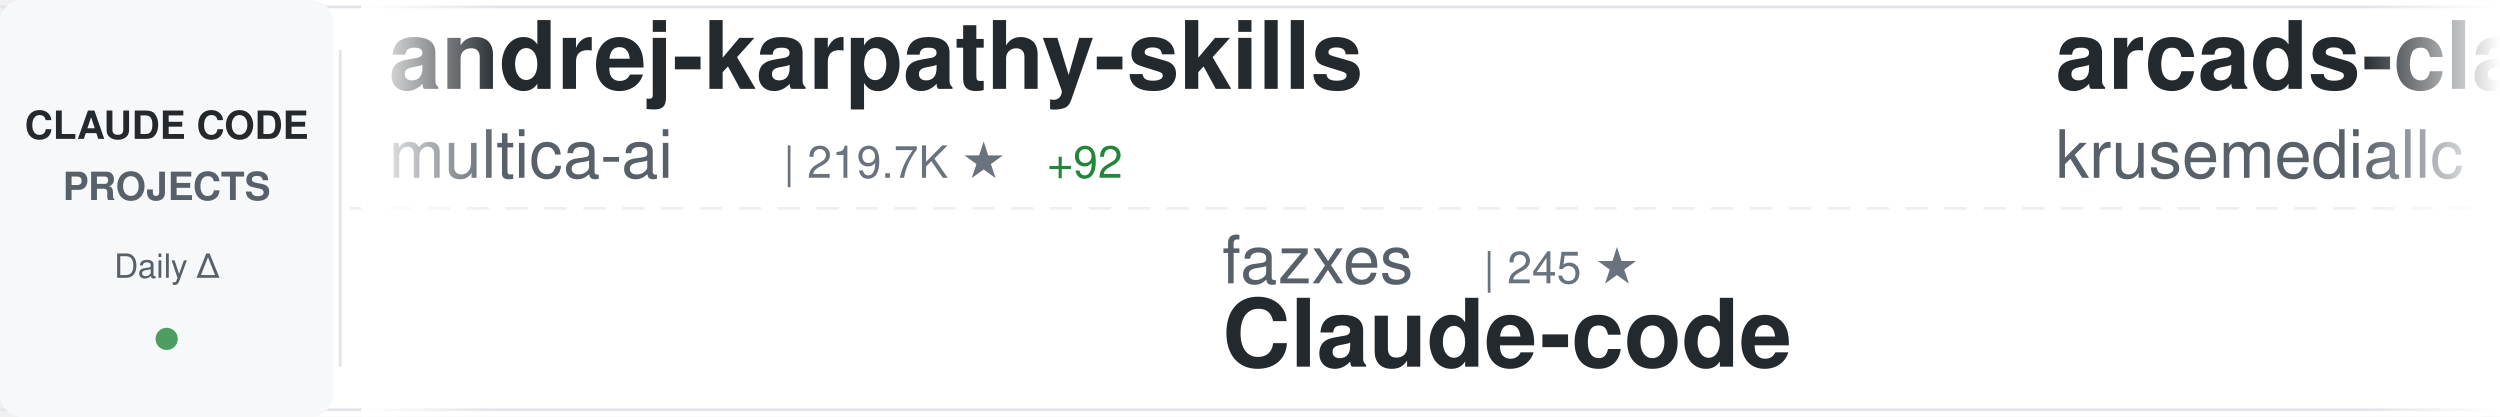
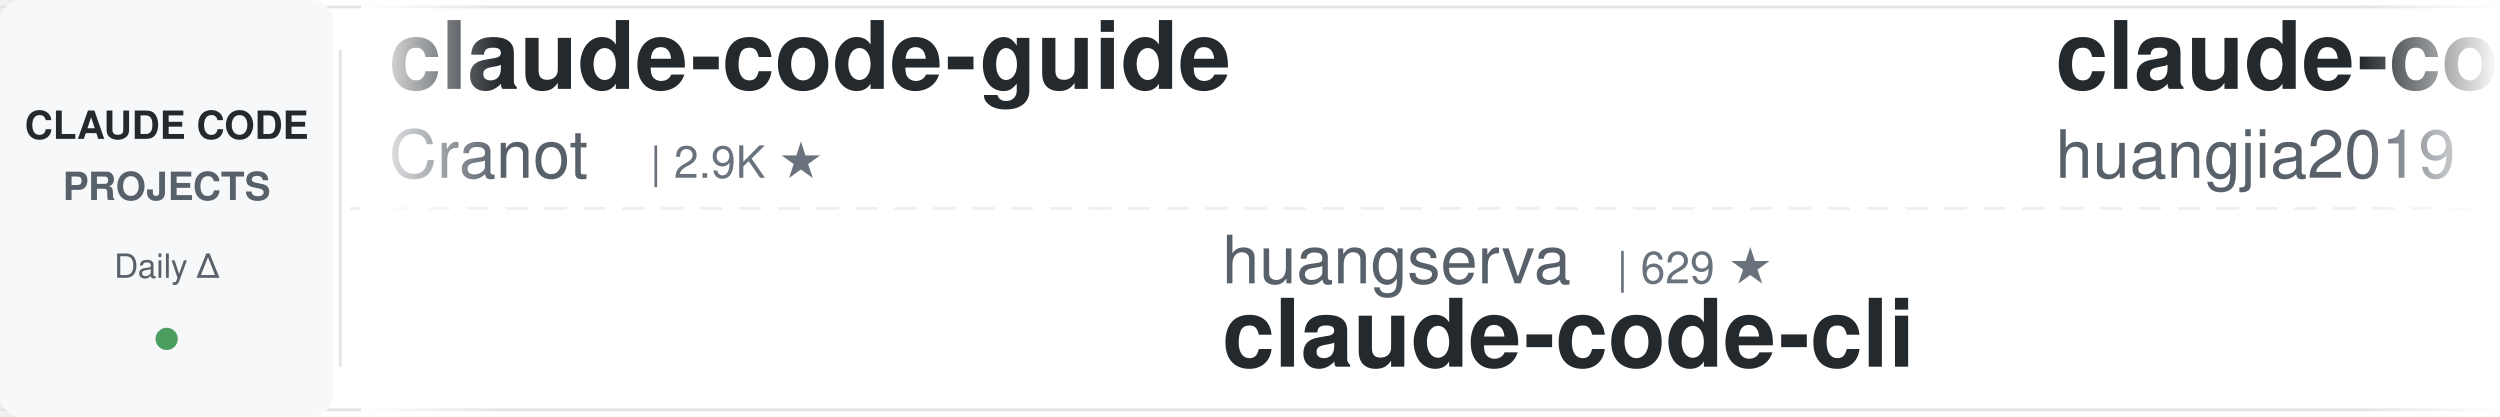
<svg xmlns="http://www.w3.org/2000/svg" width="900" height="150">
  <defs>
    <linearGradient id="awesomeLeftFade" x1="0%" y1="0%" x2="100%" y2="0%">
      <stop offset="0%" style="stop-color:#ffffff;stop-opacity:1" />
      <stop offset="100%" style="stop-color:#ffffff;stop-opacity:0" />
    </linearGradient>
    <linearGradient id="awesomeRightFade" x1="0%" y1="0%" x2="100%" y2="0%">
      <stop offset="0%" style="stop-color:#ffffff;stop-opacity:0" />
      <stop offset="100%" style="stop-color:#ffffff;stop-opacity:1" />
    </linearGradient>
  </defs>
  <rect width="900" height="150" fill="#ffffff" rx="8" />
  <rect x="0" y="2" width="900" height="1" fill="#e1e4e8" />
  <rect x="0" y="147" width="900" height="1" fill="#e1e4e8" />
  <line x1="0" y1="75" x2="900" y2="75" stroke="#e1e4e8" stroke-width="1" stroke-dasharray="8 6" opacity="0.6" />
  <rect x="0" y="0" width="120" height="150" fill="#f6f8fa" rx="8" />
  <text x="60" y="50" font-family="-apple-system, BlinkMacSystemFont, 'Segoe UI', Helvetica, Arial, sans-serif" font-size="14" font-weight="600" fill="#24292e" text-anchor="middle">CLAUDE CODE</text>
  <text x="60" y="72" font-family="-apple-system, BlinkMacSystemFont, 'Segoe UI', Helvetica, Arial, sans-serif" font-size="14" font-weight="600" fill="#586069" text-anchor="middle">PROJECTS</text>
  <text x="60" y="100" font-family="-apple-system, BlinkMacSystemFont, 'Segoe UI', Helvetica, Arial, sans-serif" font-size="12" font-weight="500" fill="#586069" text-anchor="middle">Daily Δ</text>
  <circle cx="60" cy="122" r="4" fill="#22863a" opacity="0.8" />
  <rect x="122" y="18" width="1" height="114" fill="#e1e4e8" />
  <clipPath id="awesomeTickerClip">
    <rect x="130" y="0" width="770" height="150" />
  </clipPath>
  <g clip-path="url(#awesomeTickerClip)">
    <g id="awesomeTickerItems">
      <animateTransform attributeName="transform" attributeType="XML" type="translate" from="0 0" to="-3000 0" dur="54s" repeatCount="indefinite" />
      <g transform="translate(0, 0)">
-         <text x="140" y="32" font-family="-apple-system, BlinkMacSystemFont, 'Segoe UI', Helvetica, Arial, sans-serif" font-size="34" font-weight="600" fill="#24292e">andrej-karpathy-skills</text>
-         <text x="140" y="64" font-family="-apple-system, BlinkMacSystemFont, 'Segoe UI', Helvetica, Arial, sans-serif" font-size="24" font-weight="400" fill="#586069">multica-ai</text>
-         <text x="282" y="64" font-family="-apple-system, BlinkMacSystemFont, 'Segoe UI', Helvetica, Arial, sans-serif" font-size="16" font-weight="500" fill="#6a737d">| 219.7K ★</text>
-         <text x="377" y="64" font-family="-apple-system, BlinkMacSystemFont, 'Segoe UI', Helvetica, Arial, sans-serif" font-size="16" font-weight="500" fill="#22863a"> +92</text>
+         <text x="140" y="32" font-family="-apple-system, BlinkMacSystemFont, 'Segoe UI', Helvetica, Arial, sans-serif" font-size="34" font-weight="600" fill="#24292e">claude-code-guide</text>
+         <text x="140" y="64" font-family="-apple-system, BlinkMacSystemFont, 'Segoe UI', Helvetica, Arial, sans-serif" font-size="24" font-weight="400" fill="#586069">Cranot</text>
+         <text x="234" y="64" font-family="-apple-system, BlinkMacSystemFont, 'Segoe UI', Helvetica, Arial, sans-serif" font-size="16" font-weight="500" fill="#6a737d">| 2.9K ★</text>
      </g>
      <g transform="translate(300, 0)">
-         <text x="140" y="102" font-family="-apple-system, BlinkMacSystemFont, 'Segoe UI', Helvetica, Arial, sans-serif" font-size="24" font-weight="400" fill="#586069">fazxes</text>
-         <text x="234" y="102" font-family="-apple-system, BlinkMacSystemFont, 'Segoe UI', Helvetica, Arial, sans-serif" font-size="16" font-weight="500" fill="#6a737d">| 245 ★</text>
-         <text x="140" y="132" font-family="-apple-system, BlinkMacSystemFont, 'Segoe UI', Helvetica, Arial, sans-serif" font-size="34" font-weight="600" fill="#24292e">Claude-code</text>
+         <text x="140" y="102" font-family="-apple-system, BlinkMacSystemFont, 'Segoe UI', Helvetica, Arial, sans-serif" font-size="24" font-weight="400" fill="#586069">huangserva</text>
+         <text x="282" y="102" font-family="-apple-system, BlinkMacSystemFont, 'Segoe UI', Helvetica, Arial, sans-serif" font-size="16" font-weight="500" fill="#6a737d">| 629 ★</text>
+         <text x="140" y="132" font-family="-apple-system, BlinkMacSystemFont, 'Segoe UI', Helvetica, Arial, sans-serif" font-size="34" font-weight="600" fill="#24292e">claude-code-cli</text>
      </g>
      <g transform="translate(600, 0)">
-         <text x="140" y="32" font-family="-apple-system, BlinkMacSystemFont, 'Segoe UI', Helvetica, Arial, sans-serif" font-size="34" font-weight="600" fill="#24292e">arcads-claude-code</text>
-         <text x="140" y="64" font-family="-apple-system, BlinkMacSystemFont, 'Segoe UI', Helvetica, Arial, sans-serif" font-size="24" font-weight="400" fill="#586069">krusemediallc</text>
-         <text x="318" y="64" font-family="-apple-system, BlinkMacSystemFont, 'Segoe UI', Helvetica, Arial, sans-serif" font-size="16" font-weight="500" fill="#6a737d">| 1.6K ★</text>
-         <text x="395" y="64" font-family="-apple-system, BlinkMacSystemFont, 'Segoe UI', Helvetica, Arial, sans-serif" font-size="16" font-weight="500" fill="#22863a"> +2</text>
+         <text x="140" y="32" font-family="-apple-system, BlinkMacSystemFont, 'Segoe UI', Helvetica, Arial, sans-serif" font-size="34" font-weight="600" fill="#24292e">claude-code-engineering</text>
+         <text x="140" y="64" font-family="-apple-system, BlinkMacSystemFont, 'Segoe UI', Helvetica, Arial, sans-serif" font-size="24" font-weight="400" fill="#586069">huangjia2019</text>
+         <text x="306" y="64" font-family="-apple-system, BlinkMacSystemFont, 'Segoe UI', Helvetica, Arial, sans-serif" font-size="16" font-weight="500" fill="#6a737d">| 1.1K ★</text>
      </g>
      <g transform="translate(900, 0)">
-         <text x="140" y="102" font-family="-apple-system, BlinkMacSystemFont, 'Segoe UI', Helvetica, Arial, sans-serif" font-size="24" font-weight="400" fill="#586069">jarmuine</text>
-         <text x="258" y="102" font-family="-apple-system, BlinkMacSystemFont, 'Segoe UI', Helvetica, Arial, sans-serif" font-size="16" font-weight="500" fill="#6a737d">| 2.3K ★</text>
+         <text x="140" y="102" font-family="-apple-system, BlinkMacSystemFont, 'Segoe UI', Helvetica, Arial, sans-serif" font-size="24" font-weight="400" fill="#586069">JrCx7scC</text>
+         <text x="258" y="102" font-family="-apple-system, BlinkMacSystemFont, 'Segoe UI', Helvetica, Arial, sans-serif" font-size="16" font-weight="500" fill="#6a737d">| 376 ★</text>
+         <text x="140" y="132" font-family="-apple-system, BlinkMacSystemFont, 'Segoe UI', Helvetica, Arial, sans-serif" font-size="34" font-weight="600" fill="#24292e">claude-code-source</text>
+       </g>
+       <g transform="translate(1200, 0)">
+         <text x="140" y="32" font-family="-apple-system, BlinkMacSystemFont, 'Segoe UI', Helvetica, Arial, sans-serif" font-size="34" font-weight="600" fill="#24292e">claude-code-guide</text>
+         <text x="140" y="64" font-family="-apple-system, BlinkMacSystemFont, 'Segoe UI', Helvetica, Arial, sans-serif" font-size="24" font-weight="400" fill="#586069">zebbern</text>
+         <text x="246" y="64" font-family="-apple-system, BlinkMacSystemFont, 'Segoe UI', Helvetica, Arial, sans-serif" font-size="16" font-weight="500" fill="#6a737d">| 4.7K ★</text>
+       </g>
+       <g transform="translate(1500, 0)">
+         <text x="140" y="102" font-family="-apple-system, BlinkMacSystemFont, 'Segoe UI', Helvetica, Arial, sans-serif" font-size="24" font-weight="400" fill="#586069">Piebald-AI</text>
+         <text x="282" y="102" font-family="-apple-system, BlinkMacSystemFont, 'Segoe UI', Helvetica, Arial, sans-serif" font-size="16" font-weight="500" fill="#6a737d">| 12.9K ★</text>
+         <text x="368" y="102" font-family="-apple-system, BlinkMacSystemFont, 'Segoe UI', Helvetica, Arial, sans-serif" font-size="16" font-weight="500" fill="#22863a"> +2</text>
+         <text x="140" y="132" font-family="-apple-system, BlinkMacSystemFont, 'Segoe UI', Helvetica, Arial, sans-serif" font-size="34" font-weight="600" fill="#24292e">claude-code-system-promp...</text>
+       </g>
+       <g transform="translate(1800, 0)">
+         <text x="140" y="32" font-family="-apple-system, BlinkMacSystemFont, 'Segoe UI', Helvetica, Arial, sans-serif" font-size="34" font-weight="600" fill="#24292e">claude-code</text>
+         <text x="140" y="64" font-family="-apple-system, BlinkMacSystemFont, 'Segoe UI', Helvetica, Arial, sans-serif" font-size="24" font-weight="400" fill="#586069">anthropics</text>
+         <text x="282" y="64" font-family="-apple-system, BlinkMacSystemFont, 'Segoe UI', Helvetica, Arial, sans-serif" font-size="16" font-weight="500" fill="#6a737d">| 150.9K ★</text>
+         <text x="377" y="64" font-family="-apple-system, BlinkMacSystemFont, 'Segoe UI', Helvetica, Arial, sans-serif" font-size="16" font-weight="500" fill="#22863a"> +46</text>
+       </g>
+       <g transform="translate(2100, 0)">
+         <text x="140" y="102" font-family="-apple-system, BlinkMacSystemFont, 'Segoe UI', Helvetica, Arial, sans-serif" font-size="24" font-weight="400" fill="#586069">tanbiralam</text>
+         <text x="282" y="102" font-family="-apple-system, BlinkMacSystemFont, 'Segoe UI', Helvetica, Arial, sans-serif" font-size="16" font-weight="500" fill="#6a737d">| 2.3K ★</text>
        <text x="140" y="132" font-family="-apple-system, BlinkMacSystemFont, 'Segoe UI', Helvetica, Arial, sans-serif" font-size="34" font-weight="600" fill="#24292e">claude-code</text>
      </g>
-       <g transform="translate(1200, 0)">
-         <text x="140" y="32" font-family="-apple-system, BlinkMacSystemFont, 'Segoe UI', Helvetica, Arial, sans-serif" font-size="34" font-weight="600" fill="#24292e">claude-code-source-build</text>
-         <text x="140" y="64" font-family="-apple-system, BlinkMacSystemFont, 'Segoe UI', Helvetica, Arial, sans-serif" font-size="24" font-weight="400" fill="#586069">andrew-kramer-inno</text>
-         <text x="378" y="64" font-family="-apple-system, BlinkMacSystemFont, 'Segoe UI', Helvetica, Arial, sans-serif" font-size="16" font-weight="500" fill="#6a737d">| 593 ★</text>
-       </g>
-       <g transform="translate(1500, 0)">
-         <text x="140" y="102" font-family="-apple-system, BlinkMacSystemFont, 'Segoe UI', Helvetica, Arial, sans-serif" font-size="24" font-weight="400" fill="#586069">WorldFlowAI</text>
-         <text x="294" y="102" font-family="-apple-system, BlinkMacSystemFont, 'Segoe UI', Helvetica, Arial, sans-serif" font-size="16" font-weight="500" fill="#6a737d">| 4.7K ★</text>
-         <text x="371" y="102" font-family="-apple-system, BlinkMacSystemFont, 'Segoe UI', Helvetica, Arial, sans-serif" font-size="16" font-weight="500" fill="#22863a"> +13</text>
-         <text x="140" y="132" font-family="-apple-system, BlinkMacSystemFont, 'Segoe UI', Helvetica, Arial, sans-serif" font-size="34" font-weight="600" fill="#24292e">everything-claude-code</text>
-       </g>
-       <g transform="translate(1800, 0)">
-         <text x="140" y="32" font-family="-apple-system, BlinkMacSystemFont, 'Segoe UI', Helvetica, Arial, sans-serif" font-size="34" font-weight="600" fill="#24292e">my-claude-code-setup</text>
-         <text x="140" y="64" font-family="-apple-system, BlinkMacSystemFont, 'Segoe UI', Helvetica, Arial, sans-serif" font-size="24" font-weight="400" fill="#586069">centminmod</text>
-         <text x="282" y="64" font-family="-apple-system, BlinkMacSystemFont, 'Segoe UI', Helvetica, Arial, sans-serif" font-size="16" font-weight="500" fill="#6a737d">| 2.7K ★</text>
-         <text x="359" y="64" font-family="-apple-system, BlinkMacSystemFont, 'Segoe UI', Helvetica, Arial, sans-serif" font-size="16" font-weight="500" fill="#22863a"> +2.7K</text>
-       </g>
-       <g transform="translate(2100, 0)">
-         <text x="140" y="102" font-family="-apple-system, BlinkMacSystemFont, 'Segoe UI', Helvetica, Arial, sans-serif" font-size="24" font-weight="400" fill="#586069">disler</text>
-         <text x="234" y="102" font-family="-apple-system, BlinkMacSystemFont, 'Segoe UI', Helvetica, Arial, sans-serif" font-size="16" font-weight="500" fill="#6a737d">| 3.9K ★</text>
-         <text x="140" y="132" font-family="-apple-system, BlinkMacSystemFont, 'Segoe UI', Helvetica, Arial, sans-serif" font-size="34" font-weight="600" fill="#24292e">claude-code-hooks-master...</text>
-       </g>
      <g transform="translate(2400, 0)">
-         <text x="140" y="32" font-family="-apple-system, BlinkMacSystemFont, 'Segoe UI', Helvetica, Arial, sans-serif" font-size="34" font-weight="600" fill="#24292e">claude-code-telegram</text>
-         <text x="140" y="64" font-family="-apple-system, BlinkMacSystemFont, 'Segoe UI', Helvetica, Arial, sans-serif" font-size="24" font-weight="400" fill="#586069">overwirehq</text>
-         <text x="282" y="64" font-family="-apple-system, BlinkMacSystemFont, 'Segoe UI', Helvetica, Arial, sans-serif" font-size="16" font-weight="500" fill="#6a737d">| 2.8K ★</text>
+         <text x="140" y="32" font-family="-apple-system, BlinkMacSystemFont, 'Segoe UI', Helvetica, Arial, sans-serif" font-size="34" font-weight="600" fill="#24292e">claude-code-hub</text>
+         <text x="140" y="64" font-family="-apple-system, BlinkMacSystemFont, 'Segoe UI', Helvetica, Arial, sans-serif" font-size="24" font-weight="400" fill="#586069">ding113</text>
+         <text x="246" y="64" font-family="-apple-system, BlinkMacSystemFont, 'Segoe UI', Helvetica, Arial, sans-serif" font-size="16" font-weight="500" fill="#6a737d">| 3.4K ★</text>
      </g>
      <g transform="translate(2700, 0)">
-         <text x="140" y="102" font-family="-apple-system, BlinkMacSystemFont, 'Segoe UI', Helvetica, Arial, sans-serif" font-size="24" font-weight="400" fill="#586069">lorryjovens-hub</text>
-         <text x="342" y="102" font-family="-apple-system, BlinkMacSystemFont, 'Segoe UI', Helvetica, Arial, sans-serif" font-size="16" font-weight="500" fill="#6a737d">| 1.7K ★</text>
-         <text x="140" y="132" font-family="-apple-system, BlinkMacSystemFont, 'Segoe UI', Helvetica, Arial, sans-serif" font-size="34" font-weight="600" fill="#24292e">claude-code-rust</text>
+         <text x="140" y="102" font-family="-apple-system, BlinkMacSystemFont, 'Segoe UI', Helvetica, Arial, sans-serif" font-size="24" font-weight="400" fill="#586069">ykdojo</text>
+         <text x="234" y="102" font-family="-apple-system, BlinkMacSystemFont, 'Segoe UI', Helvetica, Arial, sans-serif" font-size="16" font-weight="500" fill="#6a737d">| 10.2K ★</text>
+         <text x="320" y="102" font-family="-apple-system, BlinkMacSystemFont, 'Segoe UI', Helvetica, Arial, sans-serif" font-size="16" font-weight="500" fill="#22863a"> +1</text>
+         <text x="140" y="132" font-family="-apple-system, BlinkMacSystemFont, 'Segoe UI', Helvetica, Arial, sans-serif" font-size="34" font-weight="600" fill="#24292e">claude-code-tips</text>
      </g>
      <g transform="translate(3000, 0)">
-         <text x="140" y="32" font-family="-apple-system, BlinkMacSystemFont, 'Segoe UI', Helvetica, Arial, sans-serif" font-size="34" font-weight="600" fill="#24292e">andrej-karpathy-skills</text>
-         <text x="140" y="64" font-family="-apple-system, BlinkMacSystemFont, 'Segoe UI', Helvetica, Arial, sans-serif" font-size="24" font-weight="400" fill="#586069">multica-ai</text>
-         <text x="282" y="64" font-family="-apple-system, BlinkMacSystemFont, 'Segoe UI', Helvetica, Arial, sans-serif" font-size="16" font-weight="500" fill="#6a737d">| 219.7K ★</text>
-         <text x="377" y="64" font-family="-apple-system, BlinkMacSystemFont, 'Segoe UI', Helvetica, Arial, sans-serif" font-size="16" font-weight="500" fill="#22863a"> +92</text>
+         <text x="140" y="32" font-family="-apple-system, BlinkMacSystemFont, 'Segoe UI', Helvetica, Arial, sans-serif" font-size="34" font-weight="600" fill="#24292e">claude-code-guide</text>
+         <text x="140" y="64" font-family="-apple-system, BlinkMacSystemFont, 'Segoe UI', Helvetica, Arial, sans-serif" font-size="24" font-weight="400" fill="#586069">Cranot</text>
+         <text x="234" y="64" font-family="-apple-system, BlinkMacSystemFont, 'Segoe UI', Helvetica, Arial, sans-serif" font-size="16" font-weight="500" fill="#6a737d">| 2.9K ★</text>
      </g>
      <g transform="translate(3300, 0)">
-         <text x="140" y="102" font-family="-apple-system, BlinkMacSystemFont, 'Segoe UI', Helvetica, Arial, sans-serif" font-size="24" font-weight="400" fill="#586069">fazxes</text>
-         <text x="234" y="102" font-family="-apple-system, BlinkMacSystemFont, 'Segoe UI', Helvetica, Arial, sans-serif" font-size="16" font-weight="500" fill="#6a737d">| 245 ★</text>
-         <text x="140" y="132" font-family="-apple-system, BlinkMacSystemFont, 'Segoe UI', Helvetica, Arial, sans-serif" font-size="34" font-weight="600" fill="#24292e">Claude-code</text>
+         <text x="140" y="102" font-family="-apple-system, BlinkMacSystemFont, 'Segoe UI', Helvetica, Arial, sans-serif" font-size="24" font-weight="400" fill="#586069">huangserva</text>
+         <text x="282" y="102" font-family="-apple-system, BlinkMacSystemFont, 'Segoe UI', Helvetica, Arial, sans-serif" font-size="16" font-weight="500" fill="#6a737d">| 629 ★</text>
+         <text x="140" y="132" font-family="-apple-system, BlinkMacSystemFont, 'Segoe UI', Helvetica, Arial, sans-serif" font-size="34" font-weight="600" fill="#24292e">claude-code-cli</text>
      </g>
      <g transform="translate(3600, 0)">
-         <text x="140" y="32" font-family="-apple-system, BlinkMacSystemFont, 'Segoe UI', Helvetica, Arial, sans-serif" font-size="34" font-weight="600" fill="#24292e">arcads-claude-code</text>
-         <text x="140" y="64" font-family="-apple-system, BlinkMacSystemFont, 'Segoe UI', Helvetica, Arial, sans-serif" font-size="24" font-weight="400" fill="#586069">krusemediallc</text>
-         <text x="318" y="64" font-family="-apple-system, BlinkMacSystemFont, 'Segoe UI', Helvetica, Arial, sans-serif" font-size="16" font-weight="500" fill="#6a737d">| 1.6K ★</text>
-         <text x="395" y="64" font-family="-apple-system, BlinkMacSystemFont, 'Segoe UI', Helvetica, Arial, sans-serif" font-size="16" font-weight="500" fill="#22863a"> +2</text>
+         <text x="140" y="32" font-family="-apple-system, BlinkMacSystemFont, 'Segoe UI', Helvetica, Arial, sans-serif" font-size="34" font-weight="600" fill="#24292e">claude-code-engineering</text>
+         <text x="140" y="64" font-family="-apple-system, BlinkMacSystemFont, 'Segoe UI', Helvetica, Arial, sans-serif" font-size="24" font-weight="400" fill="#586069">huangjia2019</text>
+         <text x="306" y="64" font-family="-apple-system, BlinkMacSystemFont, 'Segoe UI', Helvetica, Arial, sans-serif" font-size="16" font-weight="500" fill="#6a737d">| 1.1K ★</text>
      </g>
      <g transform="translate(3900, 0)">
-         <text x="140" y="102" font-family="-apple-system, BlinkMacSystemFont, 'Segoe UI', Helvetica, Arial, sans-serif" font-size="24" font-weight="400" fill="#586069">jarmuine</text>
-         <text x="258" y="102" font-family="-apple-system, BlinkMacSystemFont, 'Segoe UI', Helvetica, Arial, sans-serif" font-size="16" font-weight="500" fill="#6a737d">| 2.3K ★</text>
-         <text x="140" y="132" font-family="-apple-system, BlinkMacSystemFont, 'Segoe UI', Helvetica, Arial, sans-serif" font-size="34" font-weight="600" fill="#24292e">claude-code</text>
+         <text x="140" y="102" font-family="-apple-system, BlinkMacSystemFont, 'Segoe UI', Helvetica, Arial, sans-serif" font-size="24" font-weight="400" fill="#586069">JrCx7scC</text>
+         <text x="258" y="102" font-family="-apple-system, BlinkMacSystemFont, 'Segoe UI', Helvetica, Arial, sans-serif" font-size="16" font-weight="500" fill="#6a737d">| 376 ★</text>
+         <text x="140" y="132" font-family="-apple-system, BlinkMacSystemFont, 'Segoe UI', Helvetica, Arial, sans-serif" font-size="34" font-weight="600" fill="#24292e">claude-code-source</text>
      </g>
    </g>
  </g>
  <rect x="130" y="0" width="50" height="150" fill="url(#awesomeLeftFade)" />
  <rect x="850" y="0" width="50" height="150" fill="url(#awesomeRightFade)" />
</svg>
